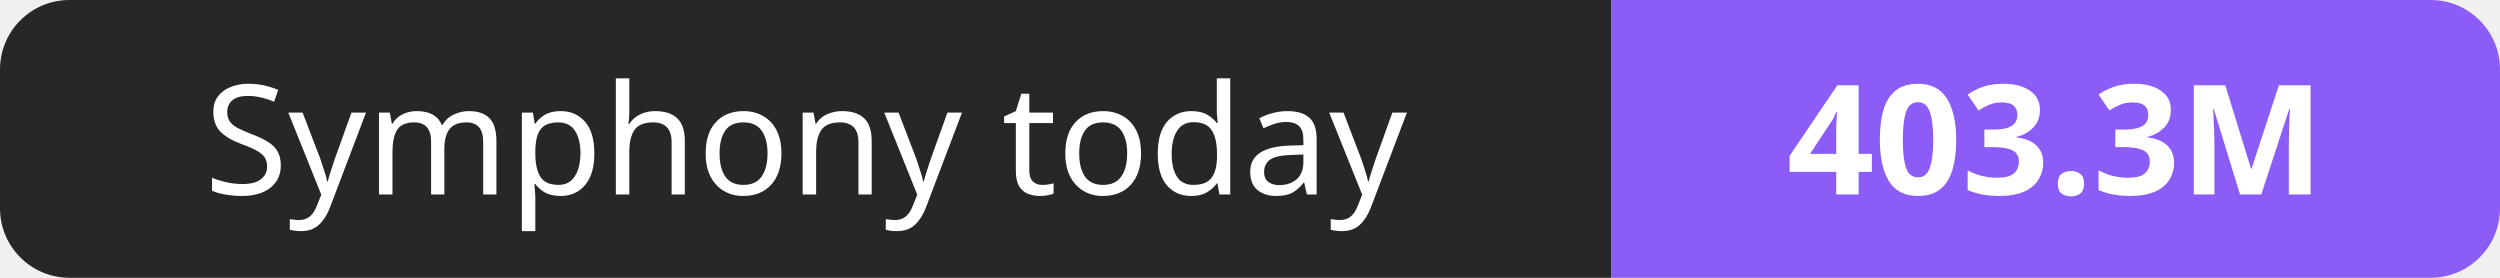
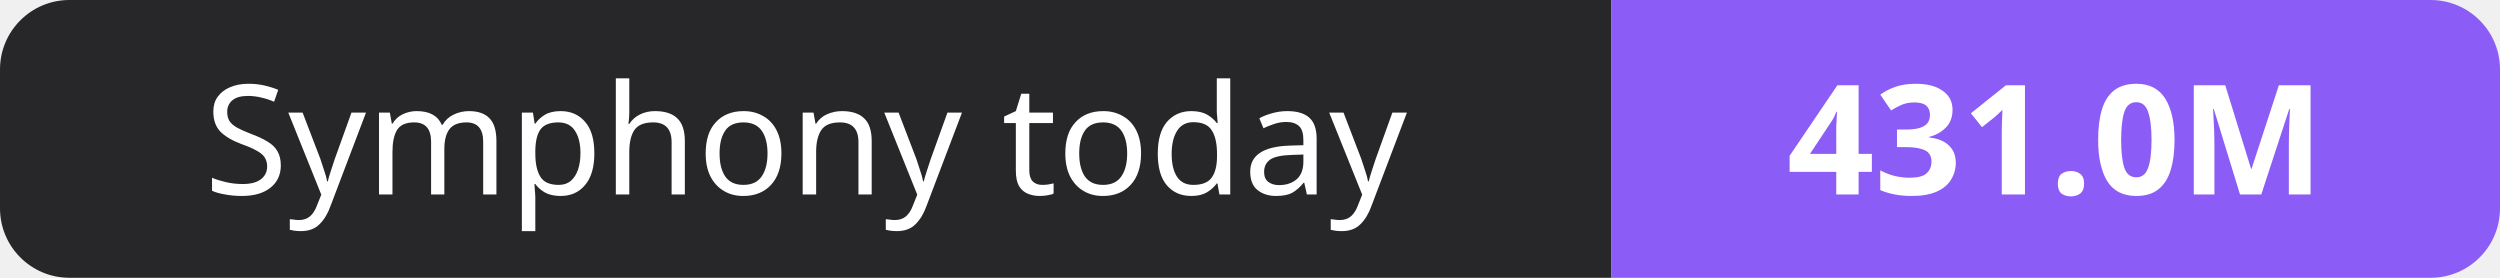
- <svg xmlns="http://www.w3.org/2000/svg" width="180" height="20" role="img" aria-label="Symphony today: 403.3M">
+ <svg xmlns="http://www.w3.org/2000/svg" width="180" height="20" role="img" aria-label="Symphony today: 431.0M">
  <clipPath id="r">
    <rect width="180" height="20" rx="5" fill="#fff" />
  </clipPath>
  <g clip-path="url(#r)">
    <rect width="116" height="20" fill="#27272a" />
    <rect x="116" width="64" height="20" fill="#8b5cf6" />
  </g>
  <g fill="#fff" text-anchor="middle" font-family="Verdana,Geneva,sans-serif" font-size="11">
    <text x="58.0" y="14">Symphony today</text>
-     <text x="148.0" y="14" font-weight="700">403.3M</text>
+     <text x="148.0" y="14" font-weight="700">431.0M</text>
  </g>
</svg>
